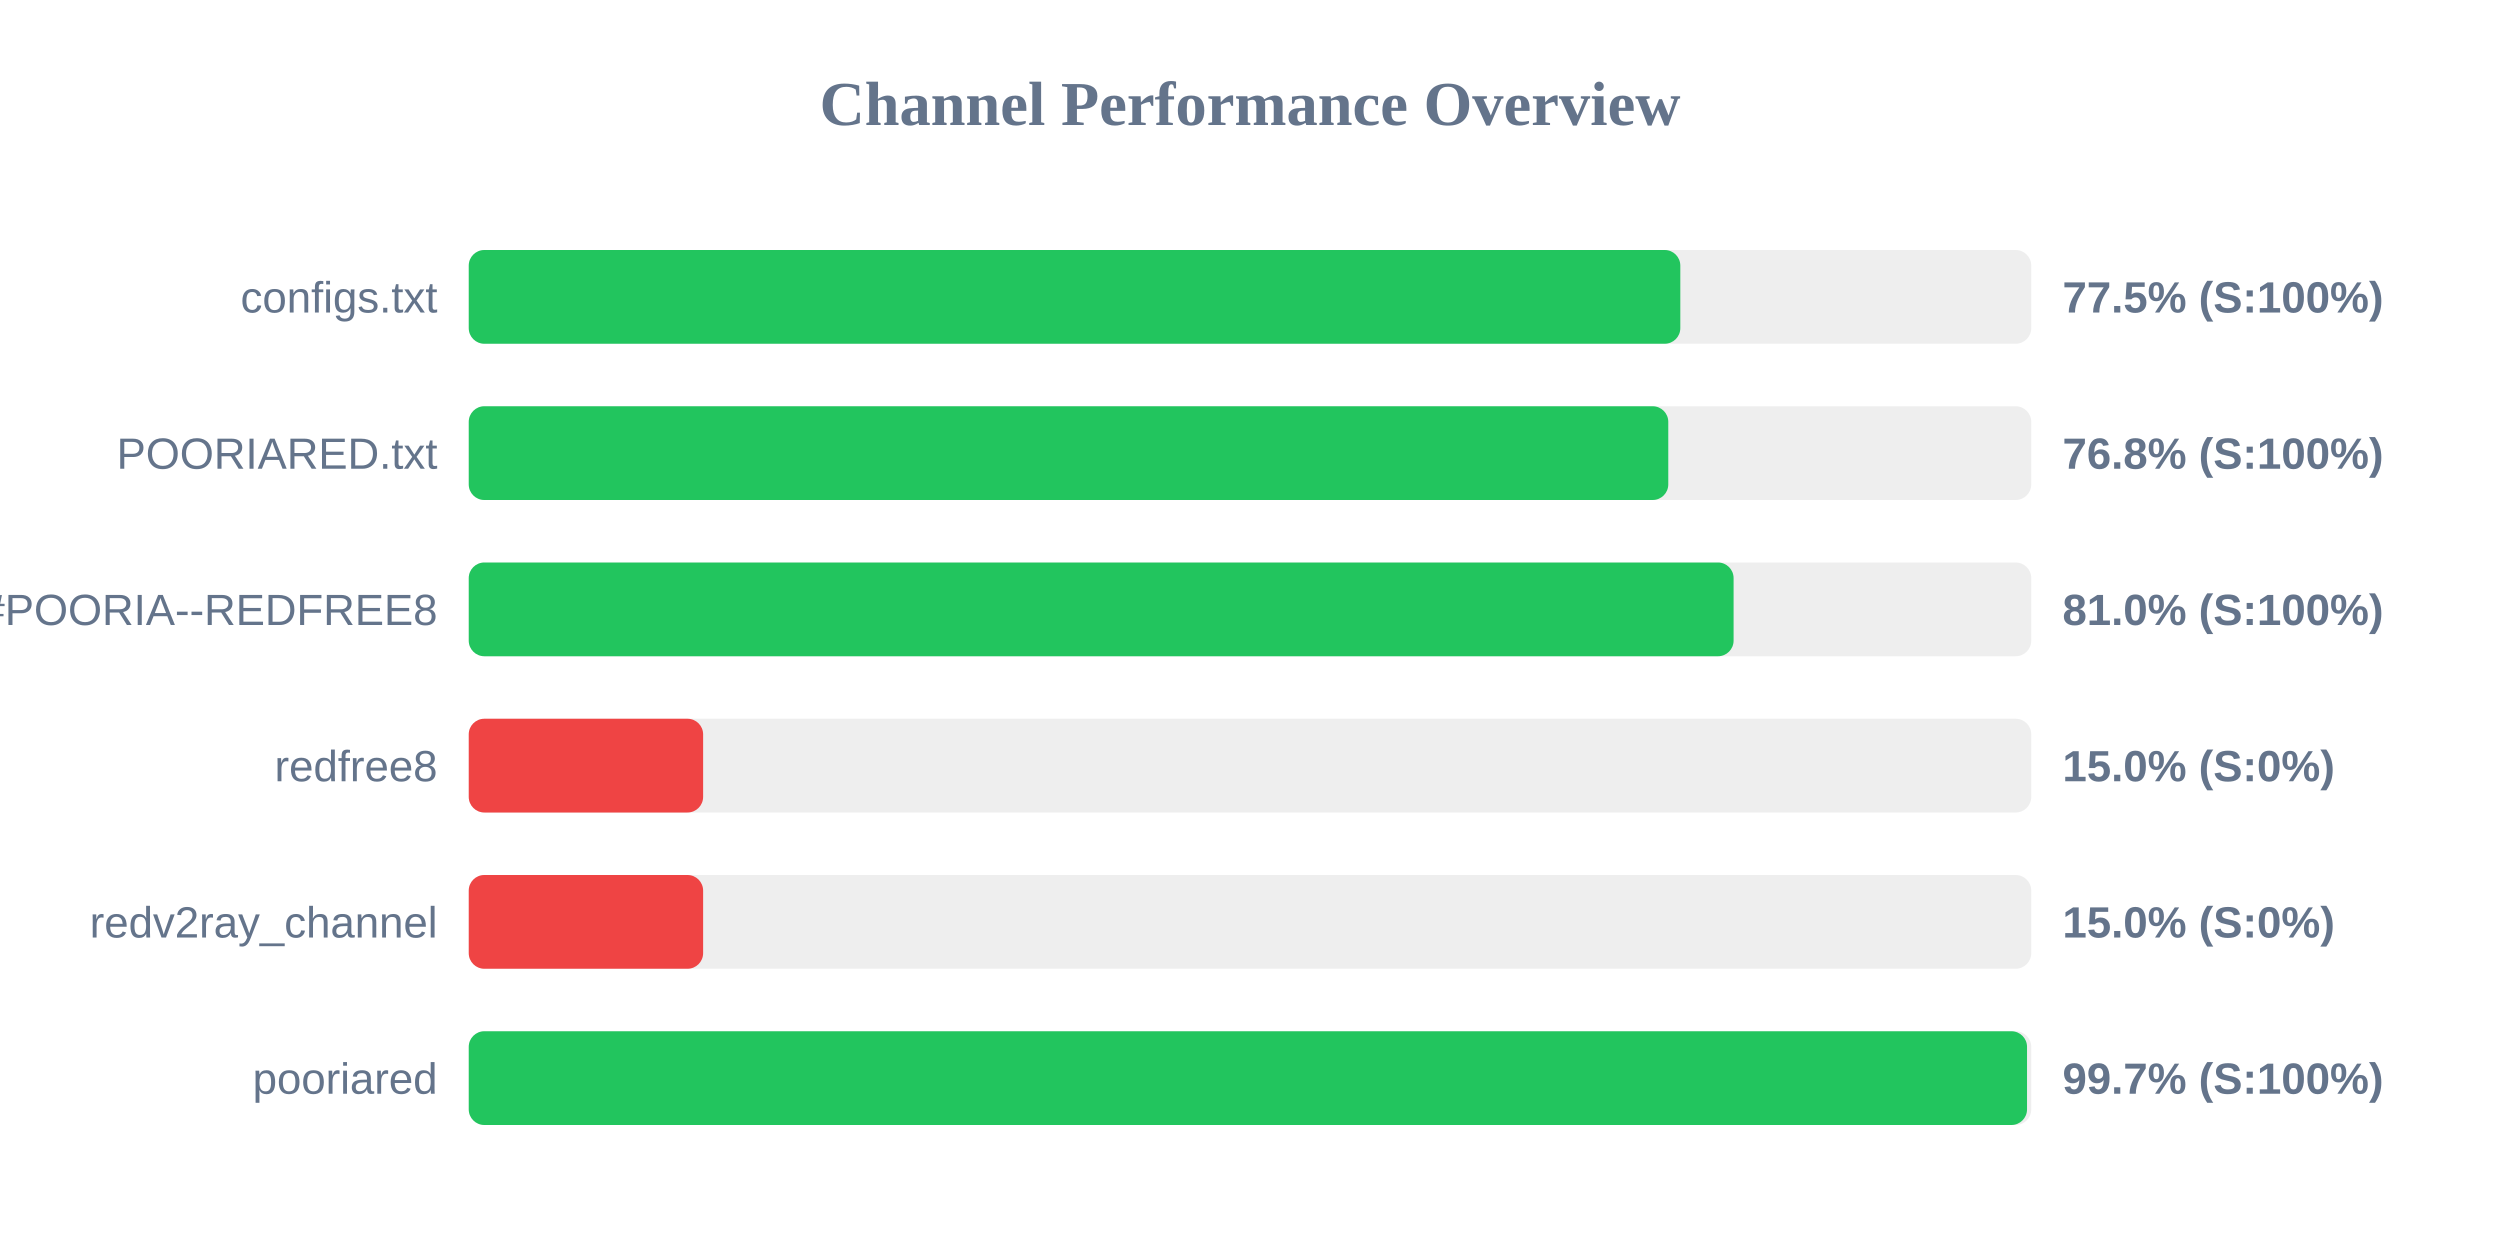
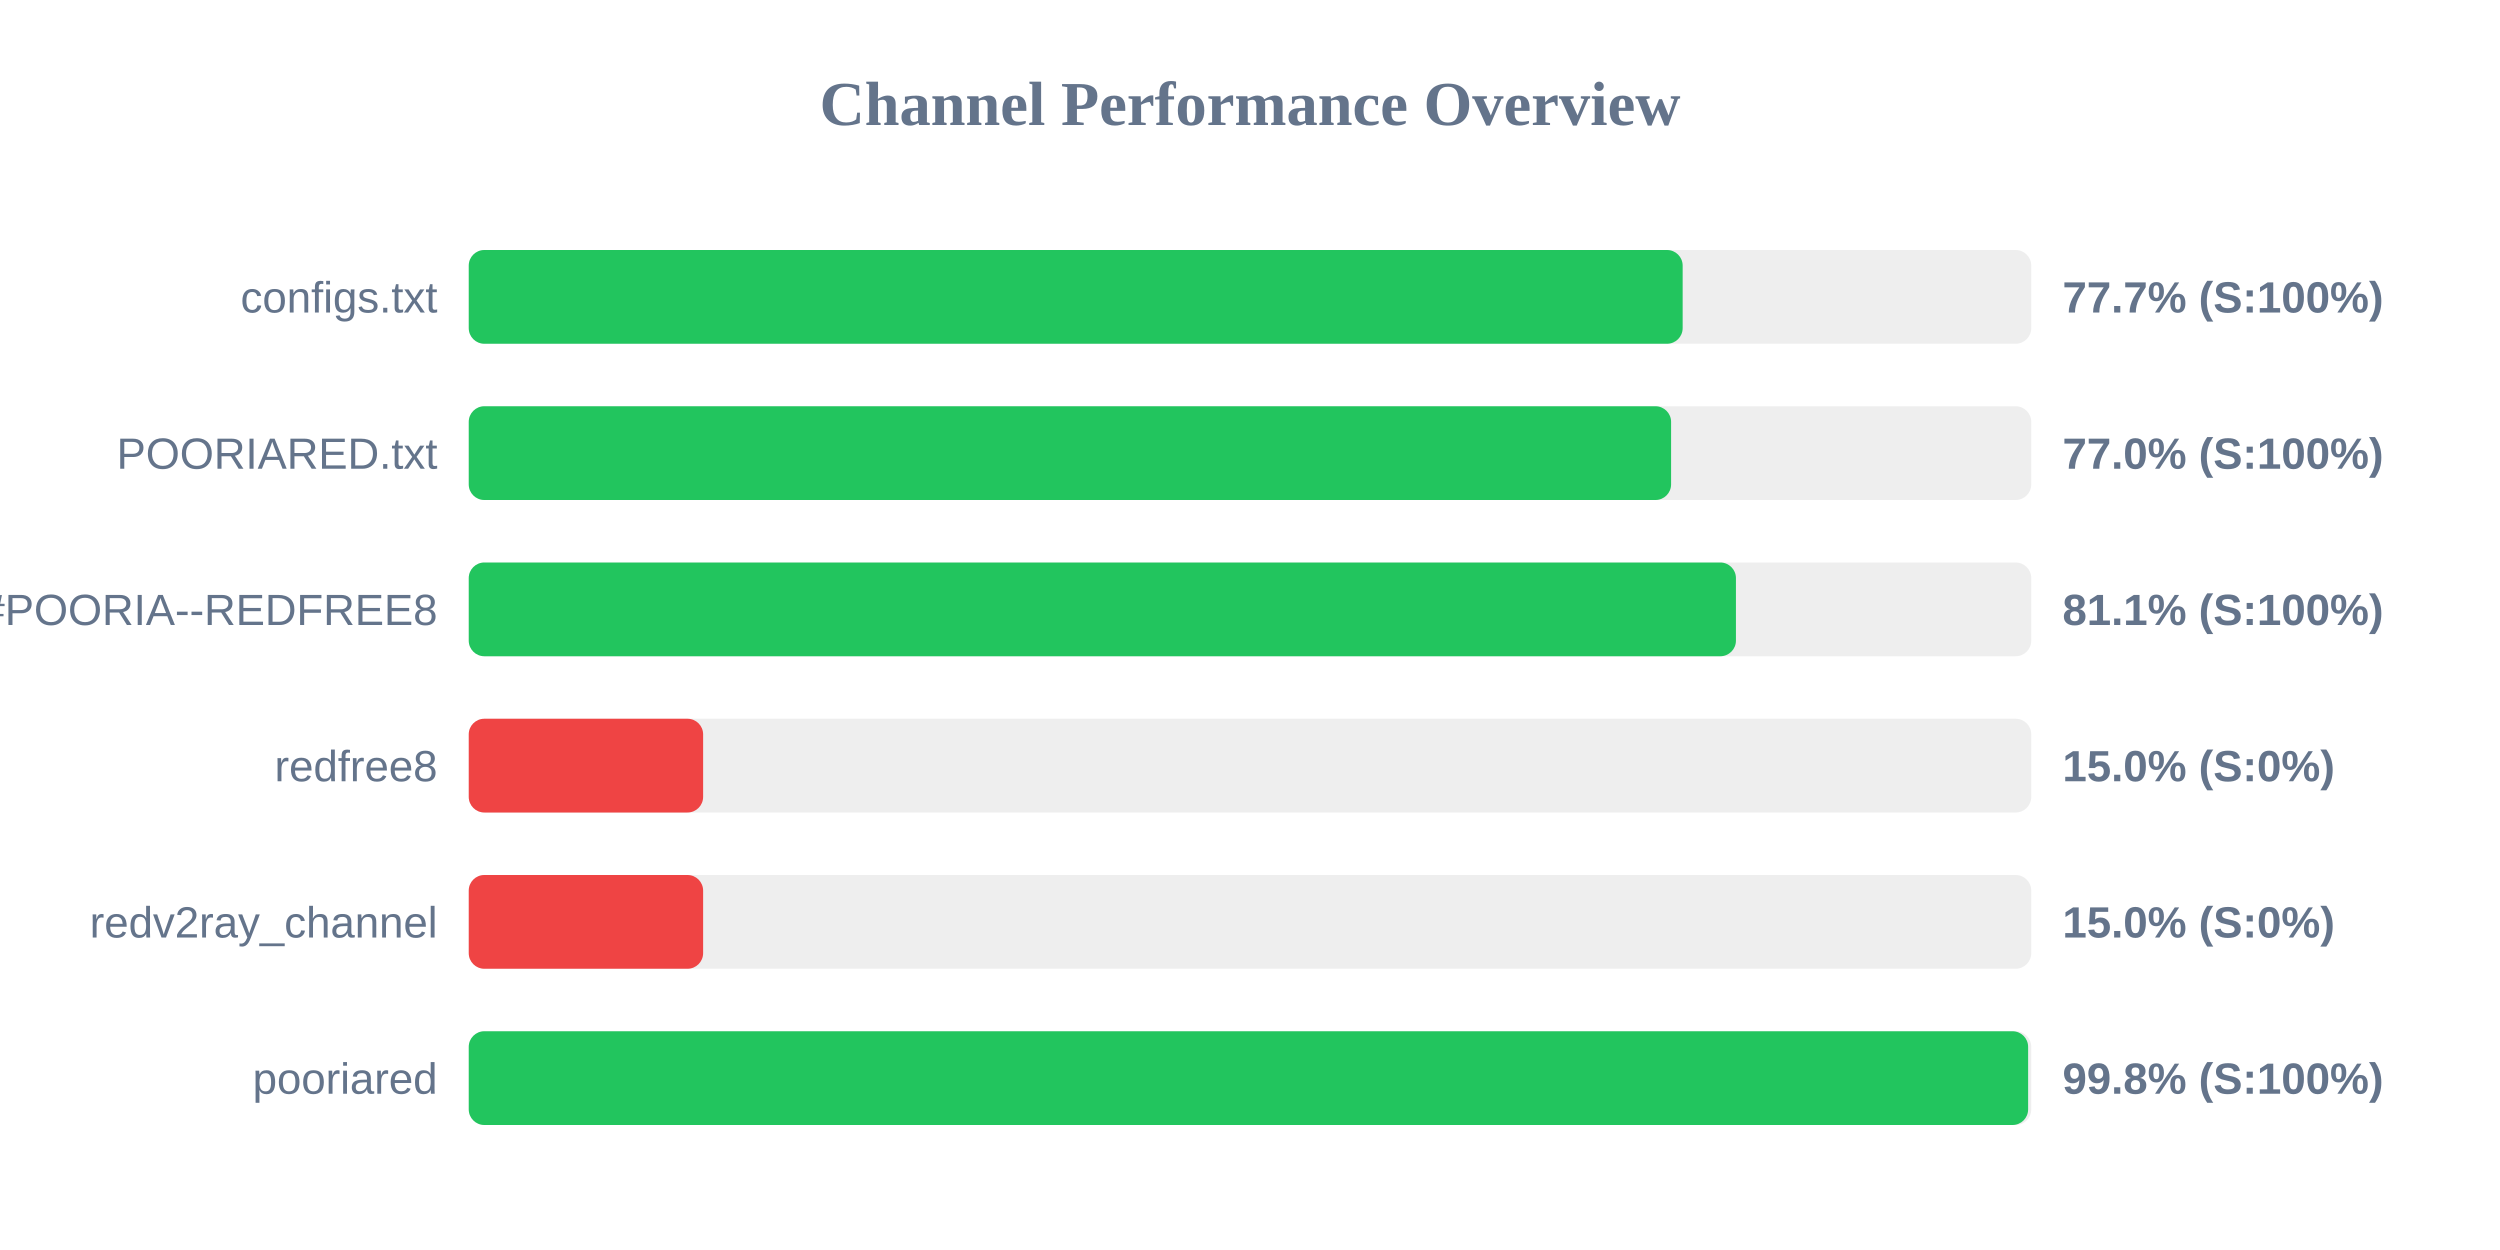
<svg xmlns="http://www.w3.org/2000/svg" width="800" height="400" version="1.1">
  <style>
        .row { font: 14px Arial; fill: #64748b; }
        .score { font: bold 14px Arial; fill: #64748b; }
    </style>
  <text x="400" y="40" text-anchor="middle" font-size="20px" font-weight="bold" fill="#64748b">Channel Performance Overview</text>
  <rect x="150" y="80" width="500" height="30" fill="#eee" rx="5" />
-   <rect x="150" y="80" width="387.7" height="30" fill="#22c55e" rx="5" />
+   <rect x="150" y="80" width="388.45" height="30" fill="#22c55e" rx="5" />
  <text x="140" y="100" text-anchor="end" class="row">configs.txt</text>
-   <text x="660" y="100" text-anchor="start" class="score">77.5% (S:100%)</text>
+   <text x="660" y="100" text-anchor="start" class="score">77.7% (S:100%)</text>
  <rect x="150" y="130" width="500" height="30" fill="#eee" rx="5" />
-   <rect x="150" y="130" width="383.85" height="30" fill="#22c55e" rx="5" />
+   <rect x="150" y="130" width="384.75" height="30" fill="#22c55e" rx="5" />
  <text x="140" y="150" text-anchor="end" class="row">POORIARED.txt</text>
-   <text x="660" y="150" text-anchor="start" class="score">76.8% (S:100%)</text>
+   <text x="660" y="150" text-anchor="start" class="score">77.0% (S:100%)</text>
  <rect x="150" y="180" width="500" height="30" fill="#eee" rx="5" />
-   <rect x="150" y="180" width="404.75" height="30" fill="#22c55e" rx="5" />
+   <rect x="150" y="180" width="405.5" height="30" fill="#22c55e" rx="5" />
  <text x="140" y="200" text-anchor="end" class="row">POORIA--REDFREE8.txt#POORIA--REDFREE8</text>
-   <text x="660" y="200" text-anchor="start" class="score">81.0% (S:100%)</text>
+   <text x="660" y="200" text-anchor="start" class="score">81.1% (S:100%)</text>
  <rect x="150" y="230" width="500" height="30" fill="#eee" rx="5" />
  <rect x="150" y="230" width="75.0" height="30" fill="#ef4444" rx="5" />
  <text x="140" y="250" text-anchor="end" class="row">redfree8</text>
  <text x="660" y="250" text-anchor="start" class="score">15.0% (S:0%)</text>
  <rect x="150" y="280" width="500" height="30" fill="#eee" rx="5" />
  <rect x="150" y="280" width="75.0" height="30" fill="#ef4444" rx="5" />
  <text x="140" y="300" text-anchor="end" class="row">redv2ray_channel</text>
  <text x="660" y="300" text-anchor="start" class="score">15.0% (S:0%)</text>
  <rect x="150" y="330" width="500" height="30" fill="#eee" rx="5" />
-   <rect x="150" y="330" width="498.65" height="30" fill="#22c55e" rx="5" />
+   <rect x="150" y="330" width="499.0" height="30" fill="#22c55e" rx="5" />
  <text x="140" y="350" text-anchor="end" class="row">pooriared</text>
-   <text x="660" y="350" text-anchor="start" class="score">99.7% (S:100%)</text>
+   <text x="660" y="350" text-anchor="start" class="score">99.8% (S:100%)</text>
</svg>
